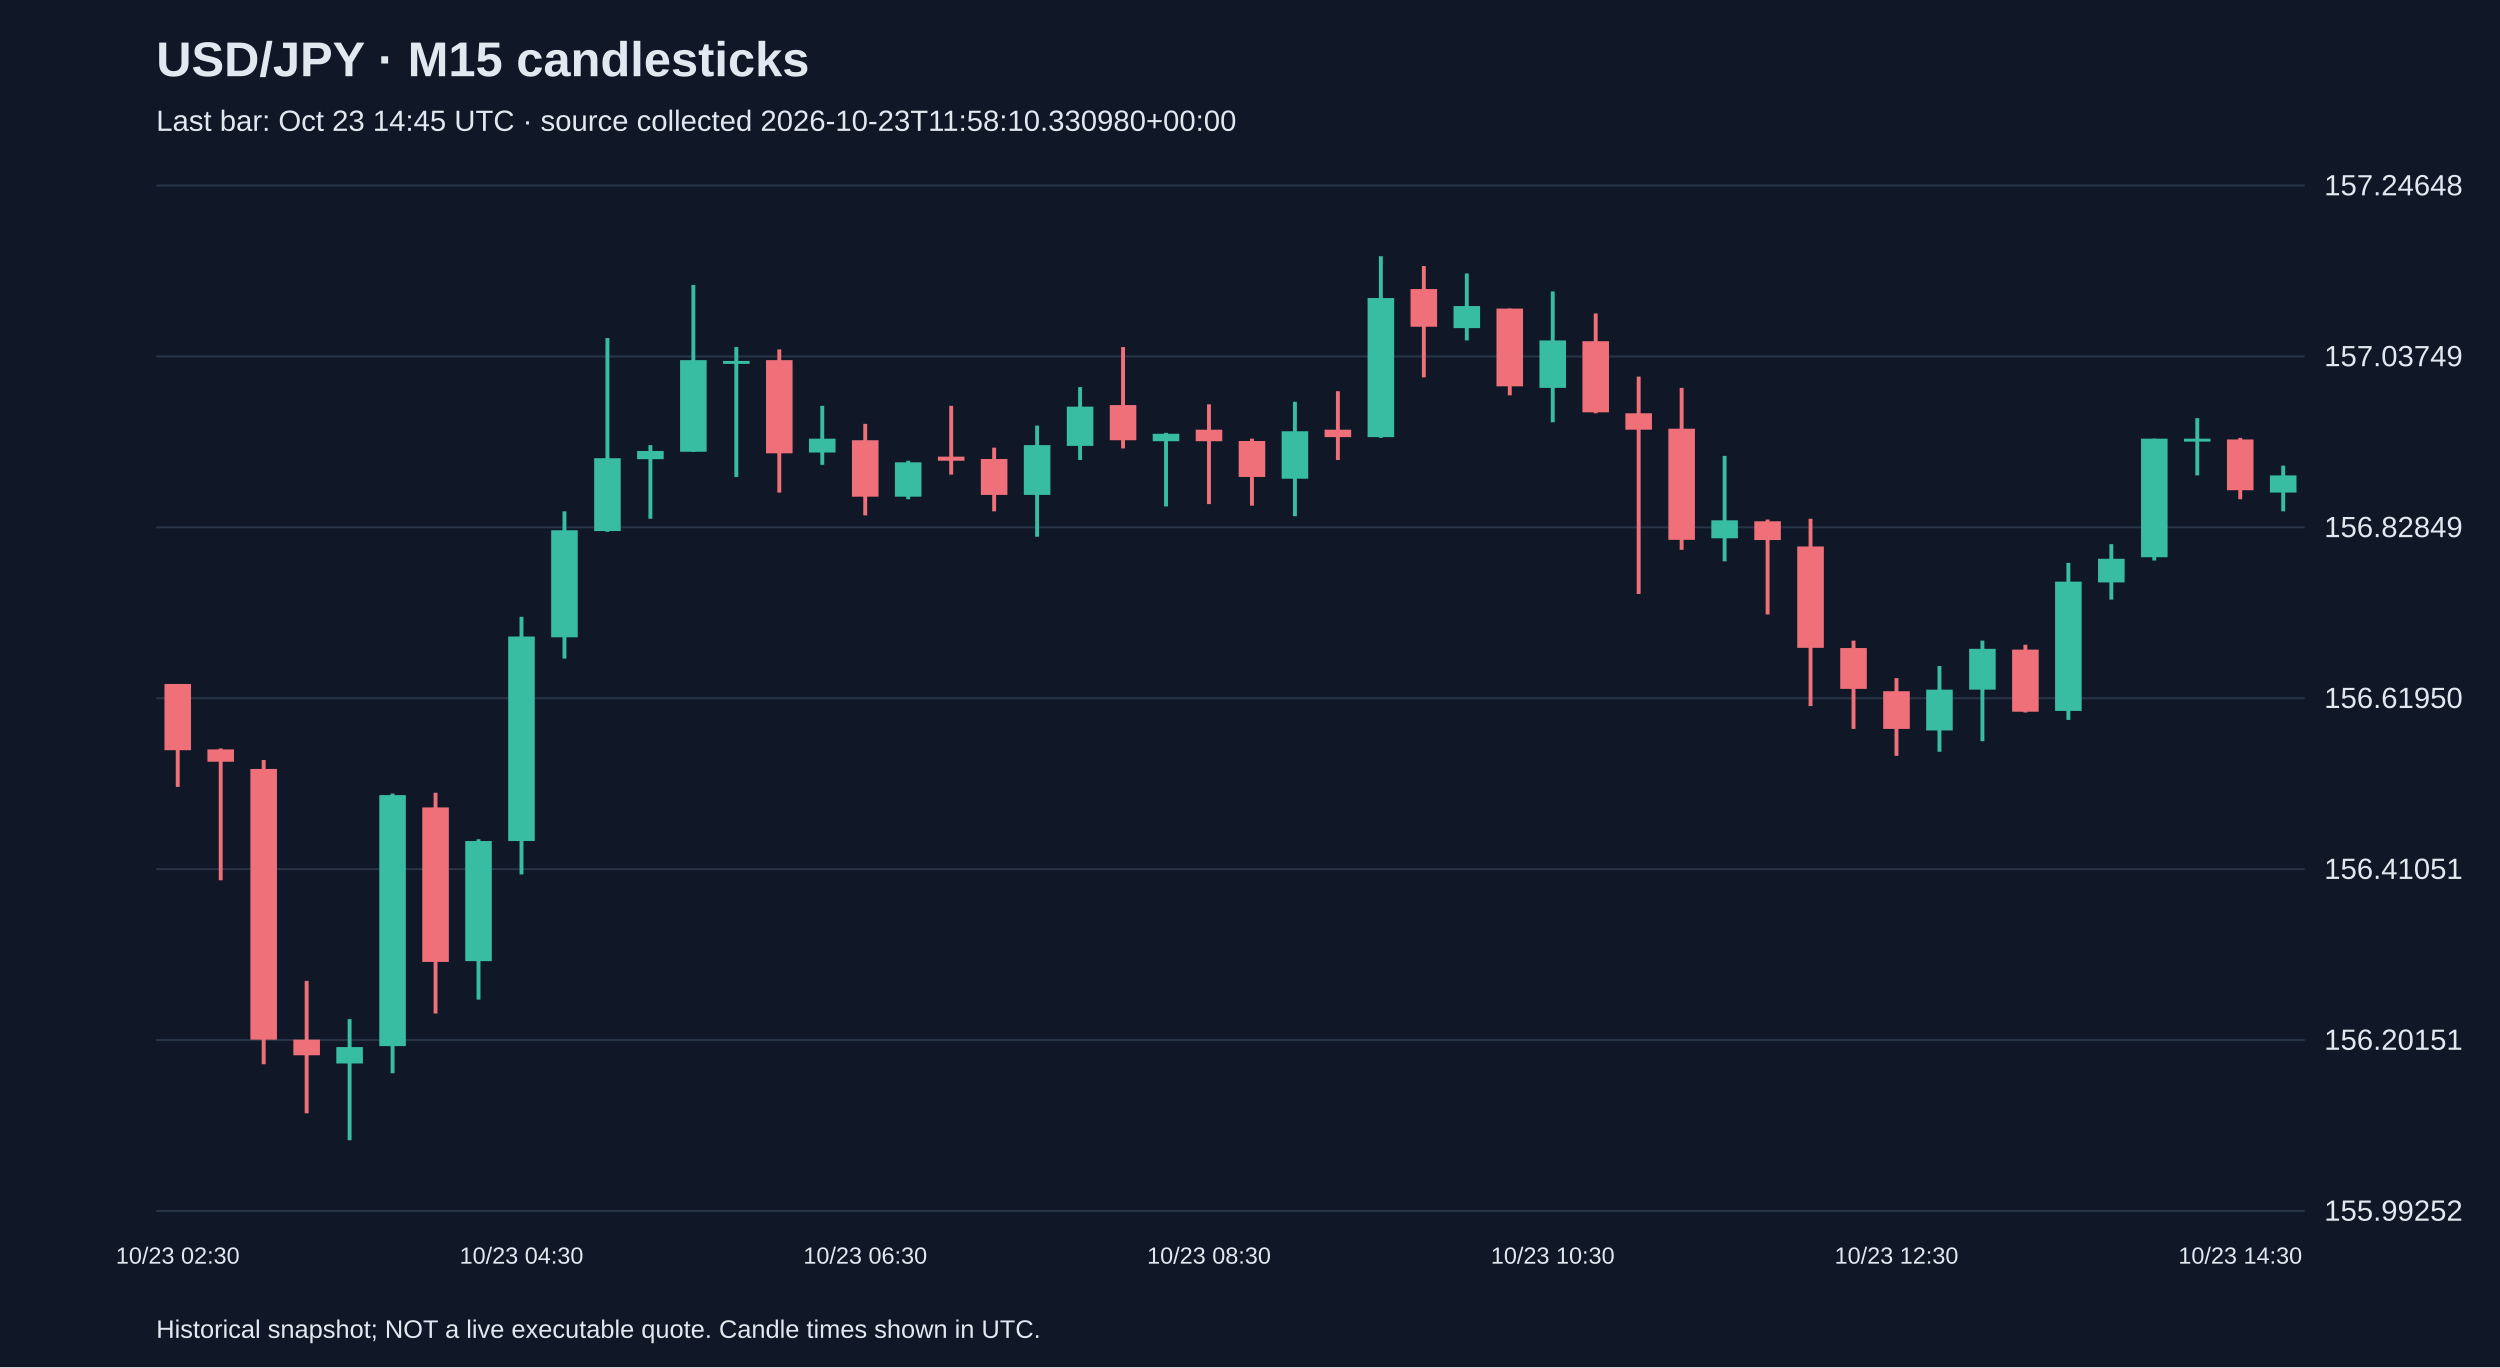
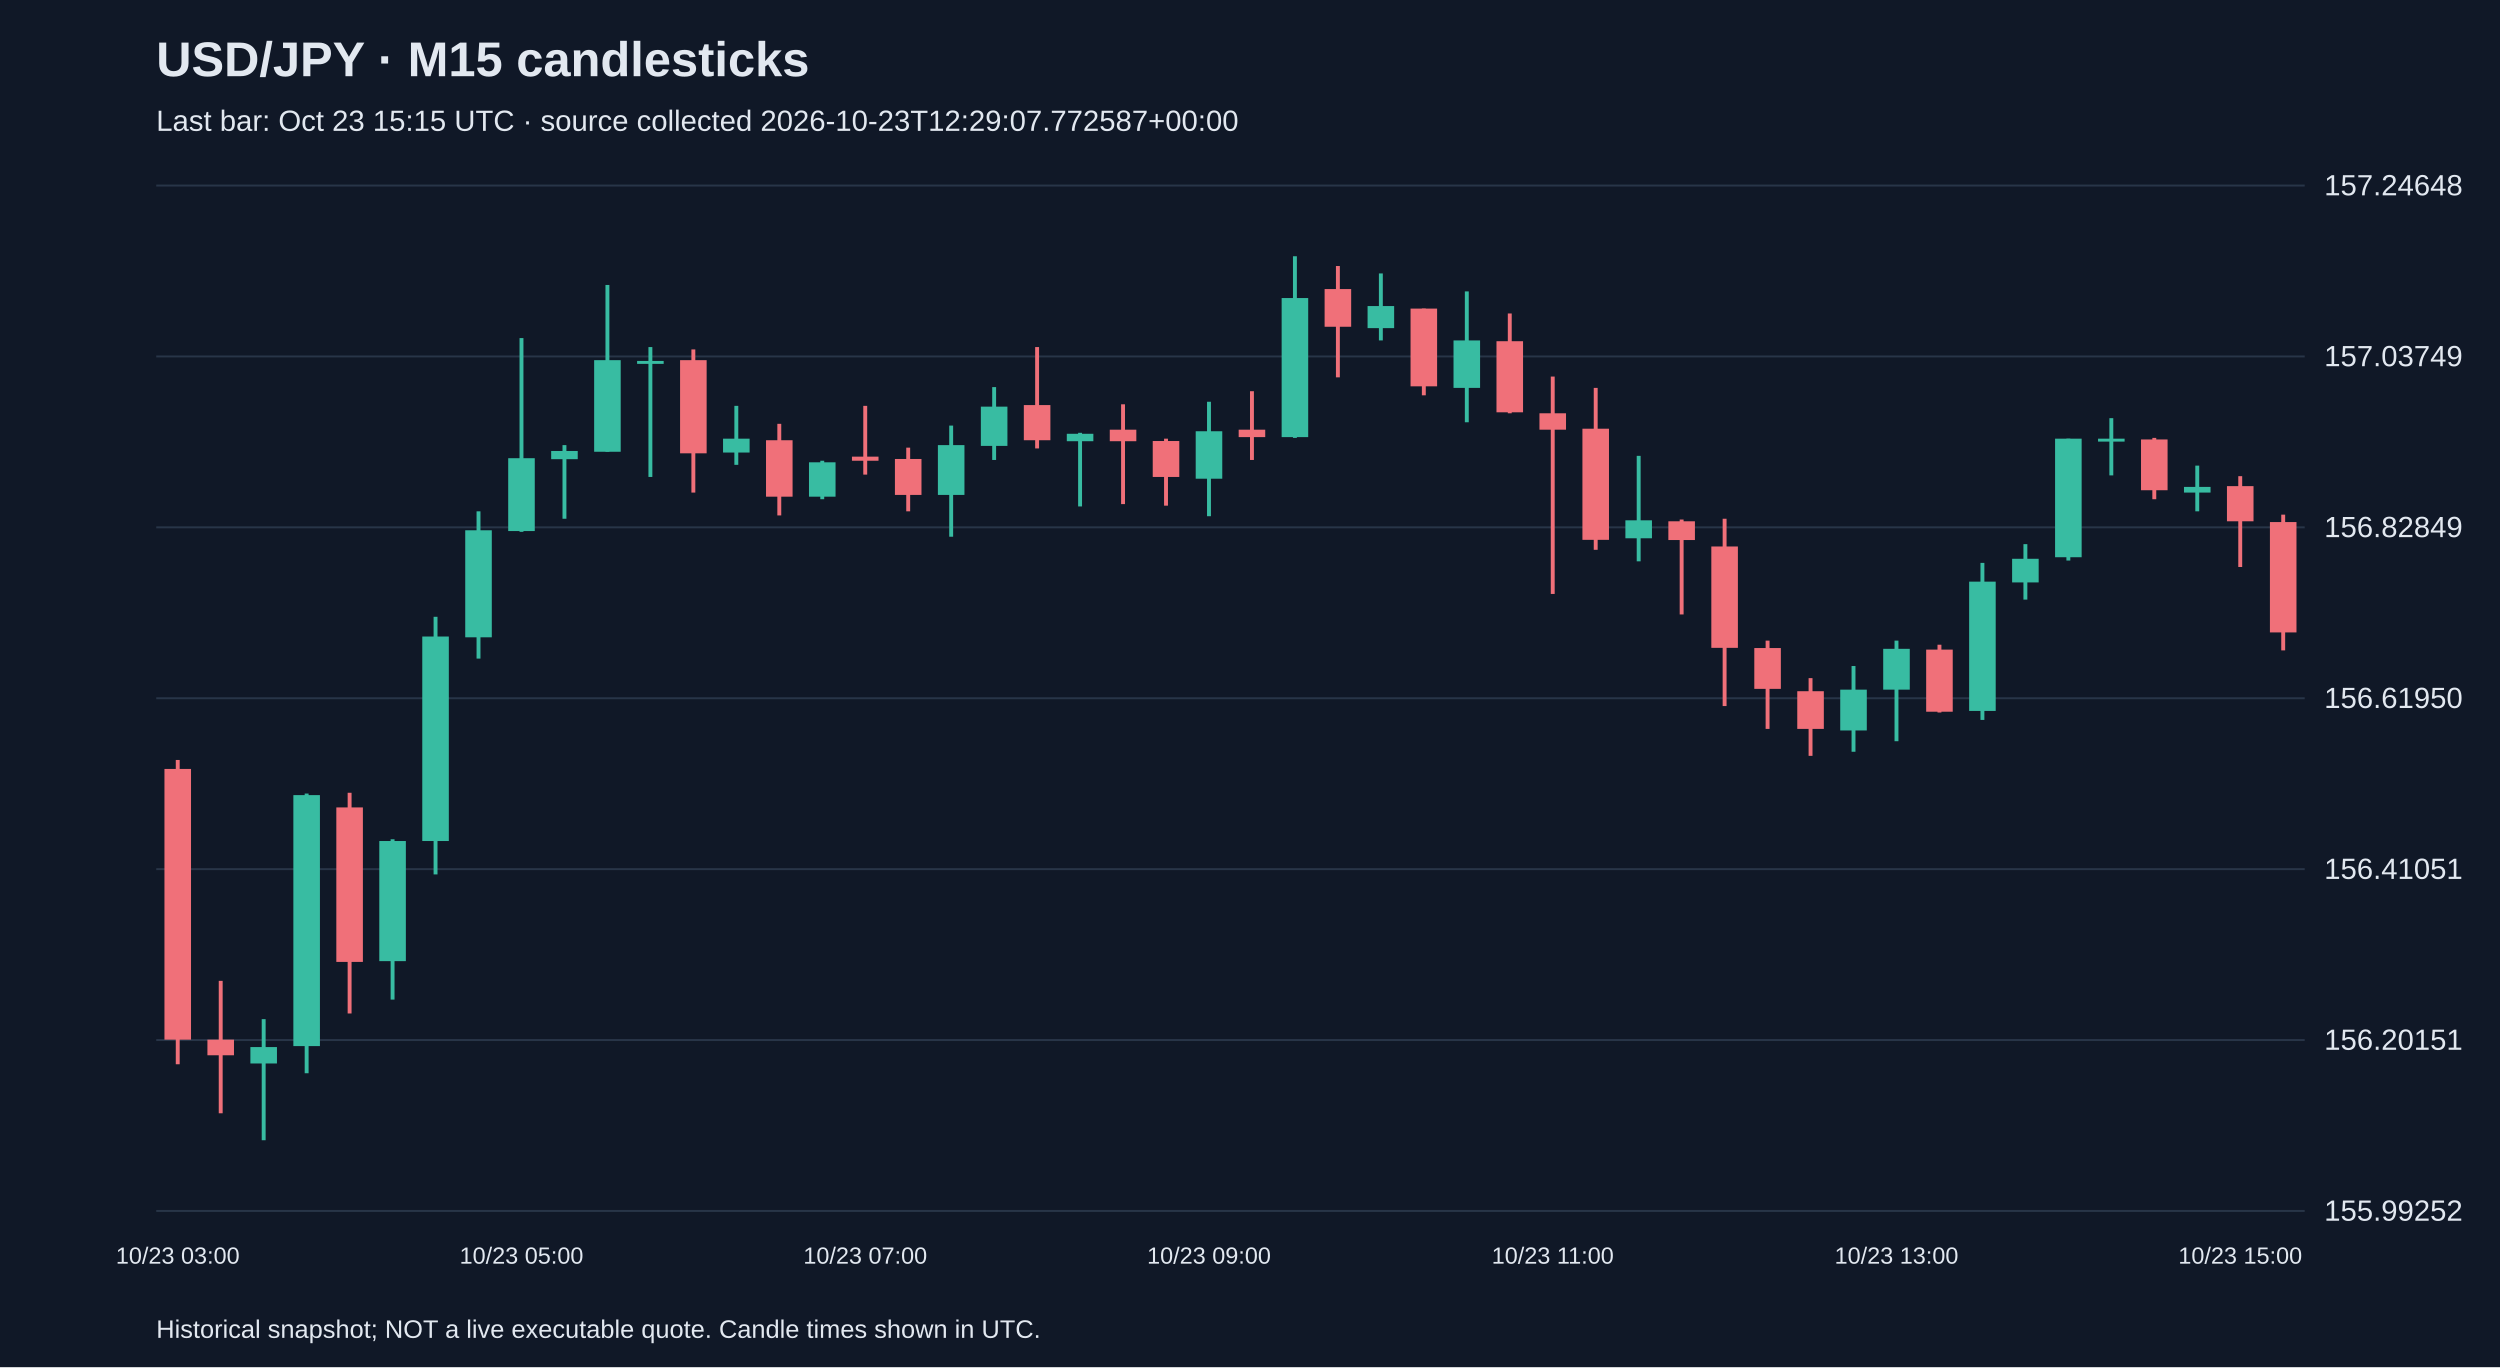
<svg xmlns="http://www.w3.org/2000/svg" viewBox="0 0 1280 700">
  <rect width="100%" height="100%" fill="#101827" />
  <style>text{font-family:Arial,sans-serif;fill:#e2e8f0}</style>
  <text x="80" y="39" font-size="25" font-weight="bold">USD/JPY · M15 candlesticks</text>
-   <text x="80" y="67" font-size="15" fill="#a6b1c5">Last bar: Oct 23 14:45 UTC · source collected 2026-10-23T11:58:10.330980+00:00</text>
+   <text x="80" y="67" font-size="15" fill="#a6b1c5">Last bar: Oct 23 15:15 UTC · source collected 2026-10-23T12:29:07.772587+00:00</text>
  <line x1="80" y1="620.0" x2="1180" y2="620.0" stroke="#283548" />
  <text x="1190" y="625.0" font-size="15">155.99252</text>
  <line x1="80" y1="532.5" x2="1180" y2="532.5" stroke="#283548" />
  <text x="1190" y="537.5" font-size="15">156.20151</text>
  <line x1="80" y1="445.0" x2="1180" y2="445.0" stroke="#283548" />
  <text x="1190" y="450.0" font-size="15">156.41051</text>
  <line x1="80" y1="357.5" x2="1180" y2="357.5" stroke="#283548" />
  <text x="1190" y="362.5" font-size="15">156.61950</text>
  <line x1="80" y1="270.0" x2="1180" y2="270.0" stroke="#283548" />
  <text x="1190" y="275.0" font-size="15">156.82849</text>
  <line x1="80" y1="182.5" x2="1180" y2="182.5" stroke="#283548" />
  <text x="1190" y="187.5" font-size="15">157.03749</text>
  <line x1="80" y1="95.0" x2="1180" y2="95.0" stroke="#283548" />
  <text x="1190" y="100.0" font-size="15">157.24648</text>
-   <line x1="91.0" y1="350.2" x2="91.0" y2="402.9" stroke="#f07079" stroke-width="2" />
-   <rect x="84.2" y="350.2" width="13.6" height="33.9" fill="#f07079" />
-   <text x="91.0" y="647" text-anchor="middle" font-size="12">10/23 02:30</text>
-   <line x1="113.0" y1="383.2" x2="113.0" y2="450.7" stroke="#f07079" stroke-width="2" />
-   <rect x="106.2" y="383.7" width="13.6" height="6.3" fill="#f07079" />
-   <line x1="135.0" y1="389.1" x2="135.0" y2="544.9" stroke="#f07079" stroke-width="2" />
-   <rect x="128.2" y="393.7" width="13.6" height="138.6" fill="#f07079" />
-   <line x1="157.0" y1="502.2" x2="157.0" y2="570.0" stroke="#f07079" stroke-width="2" />
-   <rect x="150.2" y="532.3" width="13.6" height="8.0" fill="#f07079" />
-   <line x1="179.0" y1="521.8" x2="179.0" y2="583.8" stroke="#38bca2" stroke-width="2" />
-   <rect x="172.2" y="536.1" width="13.6" height="8.4" fill="#38bca2" />
-   <line x1="201.0" y1="406.3" x2="201.0" y2="549.5" stroke="#38bca2" stroke-width="2" />
-   <rect x="194.2" y="407.1" width="13.6" height="128.5" fill="#38bca2" />
-   <line x1="223.0" y1="405.9" x2="223.0" y2="518.9" stroke="#f07079" stroke-width="2" />
-   <rect x="216.2" y="413.4" width="13.6" height="79.1" fill="#f07079" />
-   <line x1="245.0" y1="429.7" x2="245.0" y2="511.8" stroke="#38bca2" stroke-width="2" />
-   <rect x="238.2" y="430.6" width="13.6" height="61.5" fill="#38bca2" />
-   <line x1="267.0" y1="315.8" x2="267.0" y2="447.7" stroke="#38bca2" stroke-width="2" />
-   <rect x="260.2" y="325.9" width="13.6" height="104.7" fill="#38bca2" />
-   <text x="267.0" y="647" text-anchor="middle" font-size="12">10/23 04:30</text>
-   <line x1="289.0" y1="261.8" x2="289.0" y2="337.2" stroke="#38bca2" stroke-width="2" />
-   <rect x="282.2" y="271.5" width="13.6" height="54.8" fill="#38bca2" />
-   <line x1="311.0" y1="173.1" x2="311.0" y2="272.3" stroke="#38bca2" stroke-width="2" />
-   <rect x="304.2" y="234.6" width="13.6" height="37.3" fill="#38bca2" />
-   <line x1="333.0" y1="227.9" x2="333.0" y2="265.6" stroke="#38bca2" stroke-width="2" />
-   <rect x="326.2" y="230.9" width="13.6" height="4.2" fill="#38bca2" />
-   <line x1="355.0" y1="145.9" x2="355.0" y2="231.3" stroke="#38bca2" stroke-width="2" />
-   <rect x="348.2" y="184.4" width="13.6" height="46.9" fill="#38bca2" />
-   <line x1="377.0" y1="177.7" x2="377.0" y2="244.2" stroke="#38bca2" stroke-width="2" />
-   <rect x="370.2" y="184.8" width="13.6" height="1.5" fill="#38bca2" />
-   <line x1="399.0" y1="178.9" x2="399.0" y2="252.2" stroke="#f07079" stroke-width="2" />
-   <rect x="392.2" y="184.4" width="13.6" height="47.7" fill="#f07079" />
-   <line x1="421.0" y1="207.8" x2="421.0" y2="238.0" stroke="#38bca2" stroke-width="2" />
-   <rect x="414.2" y="224.6" width="13.6" height="7.1" fill="#38bca2" />
-   <line x1="443.0" y1="217.0" x2="443.0" y2="263.9" stroke="#f07079" stroke-width="2" />
-   <rect x="436.2" y="225.4" width="13.6" height="28.9" fill="#f07079" />
-   <text x="443.0" y="647" text-anchor="middle" font-size="12">10/23 06:30</text>
-   <line x1="465.0" y1="235.9" x2="465.0" y2="255.6" stroke="#38bca2" stroke-width="2" />
-   <rect x="458.2" y="236.7" width="13.6" height="17.6" fill="#38bca2" />
-   <line x1="487.0" y1="207.8" x2="487.0" y2="243.0" stroke="#f07079" stroke-width="2" />
-   <rect x="480.2" y="233.8" width="13.6" height="2.1" fill="#f07079" />
-   <line x1="509.0" y1="229.2" x2="509.0" y2="261.8" stroke="#f07079" stroke-width="2" />
-   <rect x="502.2" y="235.0" width="13.6" height="18.4" fill="#f07079" />
-   <line x1="531.0" y1="217.9" x2="531.0" y2="274.8" stroke="#38bca2" stroke-width="2" />
-   <rect x="524.2" y="227.9" width="13.6" height="25.5" fill="#38bca2" />
-   <line x1="553.0" y1="198.2" x2="553.0" y2="235.5" stroke="#38bca2" stroke-width="2" />
-   <rect x="546.2" y="208.2" width="13.6" height="20.1" fill="#38bca2" />
-   <line x1="575.0" y1="177.7" x2="575.0" y2="229.6" stroke="#f07079" stroke-width="2" />
-   <rect x="568.2" y="207.4" width="13.6" height="18.0" fill="#f07079" />
-   <line x1="597.0" y1="221.6" x2="597.0" y2="259.3" stroke="#38bca2" stroke-width="2" />
-   <rect x="590.2" y="222.1" width="13.6" height="3.8" fill="#38bca2" />
-   <line x1="619.0" y1="207.0" x2="619.0" y2="258.1" stroke="#f07079" stroke-width="2" />
-   <rect x="612.2" y="220.0" width="13.6" height="5.9" fill="#f07079" />
-   <text x="619.0" y="647" text-anchor="middle" font-size="12">10/23 08:30</text>
-   <line x1="641.0" y1="224.6" x2="641.0" y2="258.9" stroke="#f07079" stroke-width="2" />
-   <rect x="634.2" y="225.8" width="13.6" height="18.4" fill="#f07079" />
-   <line x1="663.0" y1="205.7" x2="663.0" y2="264.3" stroke="#38bca2" stroke-width="2" />
-   <rect x="656.2" y="220.8" width="13.6" height="24.3" fill="#38bca2" />
-   <line x1="685.0" y1="200.3" x2="685.0" y2="235.5" stroke="#f07079" stroke-width="2" />
-   <rect x="678.2" y="220.0" width="13.6" height="3.8" fill="#f07079" />
-   <line x1="707.0" y1="131.2" x2="707.0" y2="224.2" stroke="#38bca2" stroke-width="2" />
-   <rect x="700.2" y="152.6" width="13.6" height="71.2" fill="#38bca2" />
-   <line x1="729.0" y1="136.2" x2="729.0" y2="193.2" stroke="#f07079" stroke-width="2" />
-   <rect x="722.2" y="148.0" width="13.6" height="19.3" fill="#f07079" />
-   <line x1="751.0" y1="140.0" x2="751.0" y2="174.3" stroke="#38bca2" stroke-width="2" />
-   <rect x="744.2" y="156.7" width="13.6" height="11.3" fill="#38bca2" />
-   <line x1="773.0" y1="158.0" x2="773.0" y2="202.4" stroke="#f07079" stroke-width="2" />
-   <rect x="766.2" y="158.0" width="13.6" height="39.8" fill="#f07079" />
-   <line x1="795.0" y1="149.2" x2="795.0" y2="216.2" stroke="#38bca2" stroke-width="2" />
-   <rect x="788.2" y="174.3" width="13.6" height="24.3" fill="#38bca2" />
-   <text x="795.0" y="647" text-anchor="middle" font-size="12">10/23 10:30</text>
-   <line x1="817.0" y1="160.5" x2="817.0" y2="211.6" stroke="#f07079" stroke-width="2" />
-   <rect x="810.2" y="174.7" width="13.6" height="36.4" fill="#f07079" />
-   <line x1="839.0" y1="192.8" x2="839.0" y2="304.1" stroke="#f07079" stroke-width="2" />
-   <rect x="832.2" y="211.6" width="13.6" height="8.4" fill="#f07079" />
-   <line x1="861.0" y1="198.6" x2="861.0" y2="281.5" stroke="#f07079" stroke-width="2" />
-   <rect x="854.2" y="219.5" width="13.6" height="56.9" fill="#f07079" />
-   <line x1="883.0" y1="233.4" x2="883.0" y2="287.4" stroke="#38bca2" stroke-width="2" />
-   <rect x="876.2" y="266.4" width="13.6" height="9.2" fill="#38bca2" />
-   <line x1="905.0" y1="266.0" x2="905.0" y2="314.6" stroke="#f07079" stroke-width="2" />
-   <rect x="898.2" y="266.9" width="13.6" height="9.6" fill="#f07079" />
-   <line x1="927.0" y1="265.6" x2="927.0" y2="361.5" stroke="#f07079" stroke-width="2" />
-   <rect x="920.2" y="279.8" width="13.6" height="51.9" fill="#f07079" />
-   <line x1="949.0" y1="328.0" x2="949.0" y2="373.2" stroke="#f07079" stroke-width="2" />
-   <rect x="942.2" y="331.8" width="13.6" height="20.9" fill="#f07079" />
-   <line x1="971.0" y1="347.2" x2="971.0" y2="387.0" stroke="#f07079" stroke-width="2" />
-   <rect x="964.2" y="353.9" width="13.6" height="19.3" fill="#f07079" />
-   <text x="971.0" y="647" text-anchor="middle" font-size="12">10/23 12:30</text>
-   <line x1="993.0" y1="341.0" x2="993.0" y2="384.9" stroke="#38bca2" stroke-width="2" />
-   <rect x="986.2" y="353.1" width="13.6" height="20.9" fill="#38bca2" />
-   <line x1="1015.0" y1="328.0" x2="1015.0" y2="379.5" stroke="#38bca2" stroke-width="2" />
-   <rect x="1008.2" y="332.2" width="13.6" height="20.9" fill="#38bca2" />
-   <line x1="1037.0" y1="330.1" x2="1037.0" y2="364.8" stroke="#f07079" stroke-width="2" />
-   <rect x="1030.2" y="332.6" width="13.6" height="31.8" fill="#f07079" />
-   <line x1="1059.0" y1="288.2" x2="1059.0" y2="368.6" stroke="#38bca2" stroke-width="2" />
-   <rect x="1052.2" y="297.8" width="13.6" height="66.2" fill="#38bca2" />
-   <line x1="1081.0" y1="278.6" x2="1081.0" y2="307.0" stroke="#38bca2" stroke-width="2" />
-   <rect x="1074.2" y="286.1" width="13.6" height="12.1" fill="#38bca2" />
-   <line x1="1103.0" y1="224.6" x2="1103.0" y2="287.0" stroke="#38bca2" stroke-width="2" />
-   <rect x="1096.2" y="224.6" width="13.6" height="60.7" fill="#38bca2" />
-   <line x1="1125.0" y1="214.1" x2="1125.0" y2="243.4" stroke="#38bca2" stroke-width="2" />
-   <rect x="1118.2" y="224.6" width="13.6" height="1.5" fill="#38bca2" />
-   <line x1="1147.0" y1="224.2" x2="1147.0" y2="255.6" stroke="#f07079" stroke-width="2" />
-   <rect x="1140.2" y="225.0" width="13.6" height="26.0" fill="#f07079" />
-   <text x="1147.0" y="647" text-anchor="middle" font-size="12">10/23 14:30</text>
-   <line x1="1169.0" y1="238.4" x2="1169.0" y2="261.8" stroke="#38bca2" stroke-width="2" />
-   <rect x="1162.2" y="243.4" width="13.6" height="8.8" fill="#38bca2" />
+   <line x1="91.0" y1="389.1" x2="91.0" y2="544.9" stroke="#f07079" stroke-width="2" />
+   <rect x="84.2" y="393.7" width="13.6" height="138.6" fill="#f07079" />
+   <text x="91.0" y="647" text-anchor="middle" font-size="12">10/23 03:00</text>
+   <line x1="113.0" y1="502.2" x2="113.0" y2="570.0" stroke="#f07079" stroke-width="2" />
+   <rect x="106.2" y="532.3" width="13.6" height="8.0" fill="#f07079" />
+   <line x1="135.0" y1="521.8" x2="135.0" y2="583.8" stroke="#38bca2" stroke-width="2" />
+   <rect x="128.2" y="536.1" width="13.6" height="8.4" fill="#38bca2" />
+   <line x1="157.0" y1="406.3" x2="157.0" y2="549.5" stroke="#38bca2" stroke-width="2" />
+   <rect x="150.2" y="407.1" width="13.6" height="128.5" fill="#38bca2" />
+   <line x1="179.0" y1="405.9" x2="179.0" y2="518.9" stroke="#f07079" stroke-width="2" />
+   <rect x="172.2" y="413.4" width="13.6" height="79.1" fill="#f07079" />
+   <line x1="201.0" y1="429.7" x2="201.0" y2="511.8" stroke="#38bca2" stroke-width="2" />
+   <rect x="194.2" y="430.6" width="13.6" height="61.5" fill="#38bca2" />
+   <line x1="223.0" y1="315.8" x2="223.0" y2="447.7" stroke="#38bca2" stroke-width="2" />
+   <rect x="216.2" y="325.9" width="13.6" height="104.7" fill="#38bca2" />
+   <line x1="245.0" y1="261.8" x2="245.0" y2="337.2" stroke="#38bca2" stroke-width="2" />
+   <rect x="238.2" y="271.5" width="13.6" height="54.8" fill="#38bca2" />
+   <line x1="267.0" y1="173.1" x2="267.0" y2="272.3" stroke="#38bca2" stroke-width="2" />
+   <rect x="260.2" y="234.6" width="13.6" height="37.3" fill="#38bca2" />
+   <text x="267.0" y="647" text-anchor="middle" font-size="12">10/23 05:00</text>
+   <line x1="289.0" y1="227.9" x2="289.0" y2="265.6" stroke="#38bca2" stroke-width="2" />
+   <rect x="282.2" y="230.9" width="13.6" height="4.2" fill="#38bca2" />
+   <line x1="311.0" y1="145.9" x2="311.0" y2="231.3" stroke="#38bca2" stroke-width="2" />
+   <rect x="304.2" y="184.4" width="13.6" height="46.9" fill="#38bca2" />
+   <line x1="333.0" y1="177.7" x2="333.0" y2="244.2" stroke="#38bca2" stroke-width="2" />
+   <rect x="326.2" y="184.8" width="13.6" height="1.5" fill="#38bca2" />
+   <line x1="355.0" y1="178.9" x2="355.0" y2="252.2" stroke="#f07079" stroke-width="2" />
+   <rect x="348.2" y="184.4" width="13.6" height="47.7" fill="#f07079" />
+   <line x1="377.0" y1="207.8" x2="377.0" y2="238.0" stroke="#38bca2" stroke-width="2" />
+   <rect x="370.2" y="224.6" width="13.6" height="7.1" fill="#38bca2" />
+   <line x1="399.0" y1="217.0" x2="399.0" y2="263.9" stroke="#f07079" stroke-width="2" />
+   <rect x="392.2" y="225.4" width="13.6" height="28.9" fill="#f07079" />
+   <line x1="421.0" y1="235.9" x2="421.0" y2="255.6" stroke="#38bca2" stroke-width="2" />
+   <rect x="414.2" y="236.7" width="13.6" height="17.6" fill="#38bca2" />
+   <line x1="443.0" y1="207.8" x2="443.0" y2="243.0" stroke="#f07079" stroke-width="2" />
+   <rect x="436.2" y="233.8" width="13.6" height="2.1" fill="#f07079" />
+   <text x="443.0" y="647" text-anchor="middle" font-size="12">10/23 07:00</text>
+   <line x1="465.0" y1="229.2" x2="465.0" y2="261.8" stroke="#f07079" stroke-width="2" />
+   <rect x="458.2" y="235.0" width="13.6" height="18.4" fill="#f07079" />
+   <line x1="487.0" y1="217.9" x2="487.0" y2="274.8" stroke="#38bca2" stroke-width="2" />
+   <rect x="480.2" y="227.9" width="13.6" height="25.5" fill="#38bca2" />
+   <line x1="509.0" y1="198.2" x2="509.0" y2="235.5" stroke="#38bca2" stroke-width="2" />
+   <rect x="502.2" y="208.2" width="13.6" height="20.1" fill="#38bca2" />
+   <line x1="531.0" y1="177.7" x2="531.0" y2="229.6" stroke="#f07079" stroke-width="2" />
+   <rect x="524.2" y="207.4" width="13.6" height="18.0" fill="#f07079" />
+   <line x1="553.0" y1="221.6" x2="553.0" y2="259.3" stroke="#38bca2" stroke-width="2" />
+   <rect x="546.2" y="222.1" width="13.6" height="3.8" fill="#38bca2" />
+   <line x1="575.0" y1="207.0" x2="575.0" y2="258.1" stroke="#f07079" stroke-width="2" />
+   <rect x="568.2" y="220.0" width="13.6" height="5.9" fill="#f07079" />
+   <line x1="597.0" y1="224.6" x2="597.0" y2="258.9" stroke="#f07079" stroke-width="2" />
+   <rect x="590.2" y="225.8" width="13.6" height="18.4" fill="#f07079" />
+   <line x1="619.0" y1="205.7" x2="619.0" y2="264.3" stroke="#38bca2" stroke-width="2" />
+   <rect x="612.2" y="220.8" width="13.6" height="24.3" fill="#38bca2" />
+   <text x="619.0" y="647" text-anchor="middle" font-size="12">10/23 09:00</text>
+   <line x1="641.0" y1="200.3" x2="641.0" y2="235.5" stroke="#f07079" stroke-width="2" />
+   <rect x="634.2" y="220.0" width="13.6" height="3.8" fill="#f07079" />
+   <line x1="663.0" y1="131.2" x2="663.0" y2="224.2" stroke="#38bca2" stroke-width="2" />
+   <rect x="656.2" y="152.6" width="13.6" height="71.2" fill="#38bca2" />
+   <line x1="685.0" y1="136.2" x2="685.0" y2="193.2" stroke="#f07079" stroke-width="2" />
+   <rect x="678.2" y="148.0" width="13.6" height="19.3" fill="#f07079" />
+   <line x1="707.0" y1="140.0" x2="707.0" y2="174.3" stroke="#38bca2" stroke-width="2" />
+   <rect x="700.2" y="156.7" width="13.6" height="11.3" fill="#38bca2" />
+   <line x1="729.0" y1="158.0" x2="729.0" y2="202.4" stroke="#f07079" stroke-width="2" />
+   <rect x="722.2" y="158.0" width="13.6" height="39.8" fill="#f07079" />
+   <line x1="751.0" y1="149.2" x2="751.0" y2="216.2" stroke="#38bca2" stroke-width="2" />
+   <rect x="744.2" y="174.3" width="13.6" height="24.3" fill="#38bca2" />
+   <line x1="773.0" y1="160.5" x2="773.0" y2="211.6" stroke="#f07079" stroke-width="2" />
+   <rect x="766.2" y="174.7" width="13.6" height="36.4" fill="#f07079" />
+   <line x1="795.0" y1="192.8" x2="795.0" y2="304.1" stroke="#f07079" stroke-width="2" />
+   <rect x="788.2" y="211.6" width="13.6" height="8.4" fill="#f07079" />
+   <text x="795.0" y="647" text-anchor="middle" font-size="12">10/23 11:00</text>
+   <line x1="817.0" y1="198.6" x2="817.0" y2="281.5" stroke="#f07079" stroke-width="2" />
+   <rect x="810.2" y="219.5" width="13.6" height="56.9" fill="#f07079" />
+   <line x1="839.0" y1="233.4" x2="839.0" y2="287.4" stroke="#38bca2" stroke-width="2" />
+   <rect x="832.2" y="266.4" width="13.6" height="9.2" fill="#38bca2" />
+   <line x1="861.0" y1="266.0" x2="861.0" y2="314.6" stroke="#f07079" stroke-width="2" />
+   <rect x="854.2" y="266.9" width="13.6" height="9.6" fill="#f07079" />
+   <line x1="883.0" y1="265.6" x2="883.0" y2="361.5" stroke="#f07079" stroke-width="2" />
+   <rect x="876.2" y="279.8" width="13.6" height="51.9" fill="#f07079" />
+   <line x1="905.0" y1="328.0" x2="905.0" y2="373.2" stroke="#f07079" stroke-width="2" />
+   <rect x="898.2" y="331.8" width="13.6" height="20.9" fill="#f07079" />
+   <line x1="927.0" y1="347.2" x2="927.0" y2="387.0" stroke="#f07079" stroke-width="2" />
+   <rect x="920.2" y="353.9" width="13.6" height="19.3" fill="#f07079" />
+   <line x1="949.0" y1="341.0" x2="949.0" y2="384.9" stroke="#38bca2" stroke-width="2" />
+   <rect x="942.2" y="353.1" width="13.6" height="20.9" fill="#38bca2" />
+   <line x1="971.0" y1="328.0" x2="971.0" y2="379.5" stroke="#38bca2" stroke-width="2" />
+   <rect x="964.2" y="332.2" width="13.6" height="20.9" fill="#38bca2" />
+   <text x="971.0" y="647" text-anchor="middle" font-size="12">10/23 13:00</text>
+   <line x1="993.0" y1="330.1" x2="993.0" y2="364.8" stroke="#f07079" stroke-width="2" />
+   <rect x="986.2" y="332.6" width="13.6" height="31.8" fill="#f07079" />
+   <line x1="1015.0" y1="288.2" x2="1015.0" y2="368.6" stroke="#38bca2" stroke-width="2" />
+   <rect x="1008.2" y="297.8" width="13.6" height="66.2" fill="#38bca2" />
+   <line x1="1037.0" y1="278.6" x2="1037.0" y2="307.0" stroke="#38bca2" stroke-width="2" />
+   <rect x="1030.2" y="286.1" width="13.6" height="12.1" fill="#38bca2" />
+   <line x1="1059.0" y1="224.6" x2="1059.0" y2="287.0" stroke="#38bca2" stroke-width="2" />
+   <rect x="1052.2" y="224.6" width="13.6" height="60.7" fill="#38bca2" />
+   <line x1="1081.0" y1="214.1" x2="1081.0" y2="243.4" stroke="#38bca2" stroke-width="2" />
+   <rect x="1074.2" y="224.6" width="13.6" height="1.5" fill="#38bca2" />
+   <line x1="1103.0" y1="224.2" x2="1103.0" y2="255.6" stroke="#f07079" stroke-width="2" />
+   <rect x="1096.2" y="225.0" width="13.6" height="26.0" fill="#f07079" />
+   <line x1="1125.0" y1="238.4" x2="1125.0" y2="261.8" stroke="#38bca2" stroke-width="2" />
+   <rect x="1118.2" y="249.3" width="13.6" height="2.9" fill="#38bca2" />
+   <line x1="1147.0" y1="243.8" x2="1147.0" y2="290.3" stroke="#f07079" stroke-width="2" />
+   <rect x="1140.2" y="248.9" width="13.6" height="18.0" fill="#f07079" />
+   <text x="1147.0" y="647" text-anchor="middle" font-size="12">10/23 15:00</text>
+   <line x1="1169.0" y1="263.5" x2="1169.0" y2="333.0" stroke="#f07079" stroke-width="2" />
+   <rect x="1162.2" y="267.3" width="13.6" height="56.5" fill="#f07079" />
  <text x="80" y="685" font-size="13">Historical snapshot; NOT a live executable quote. Candle times shown in UTC.</text>
</svg>
